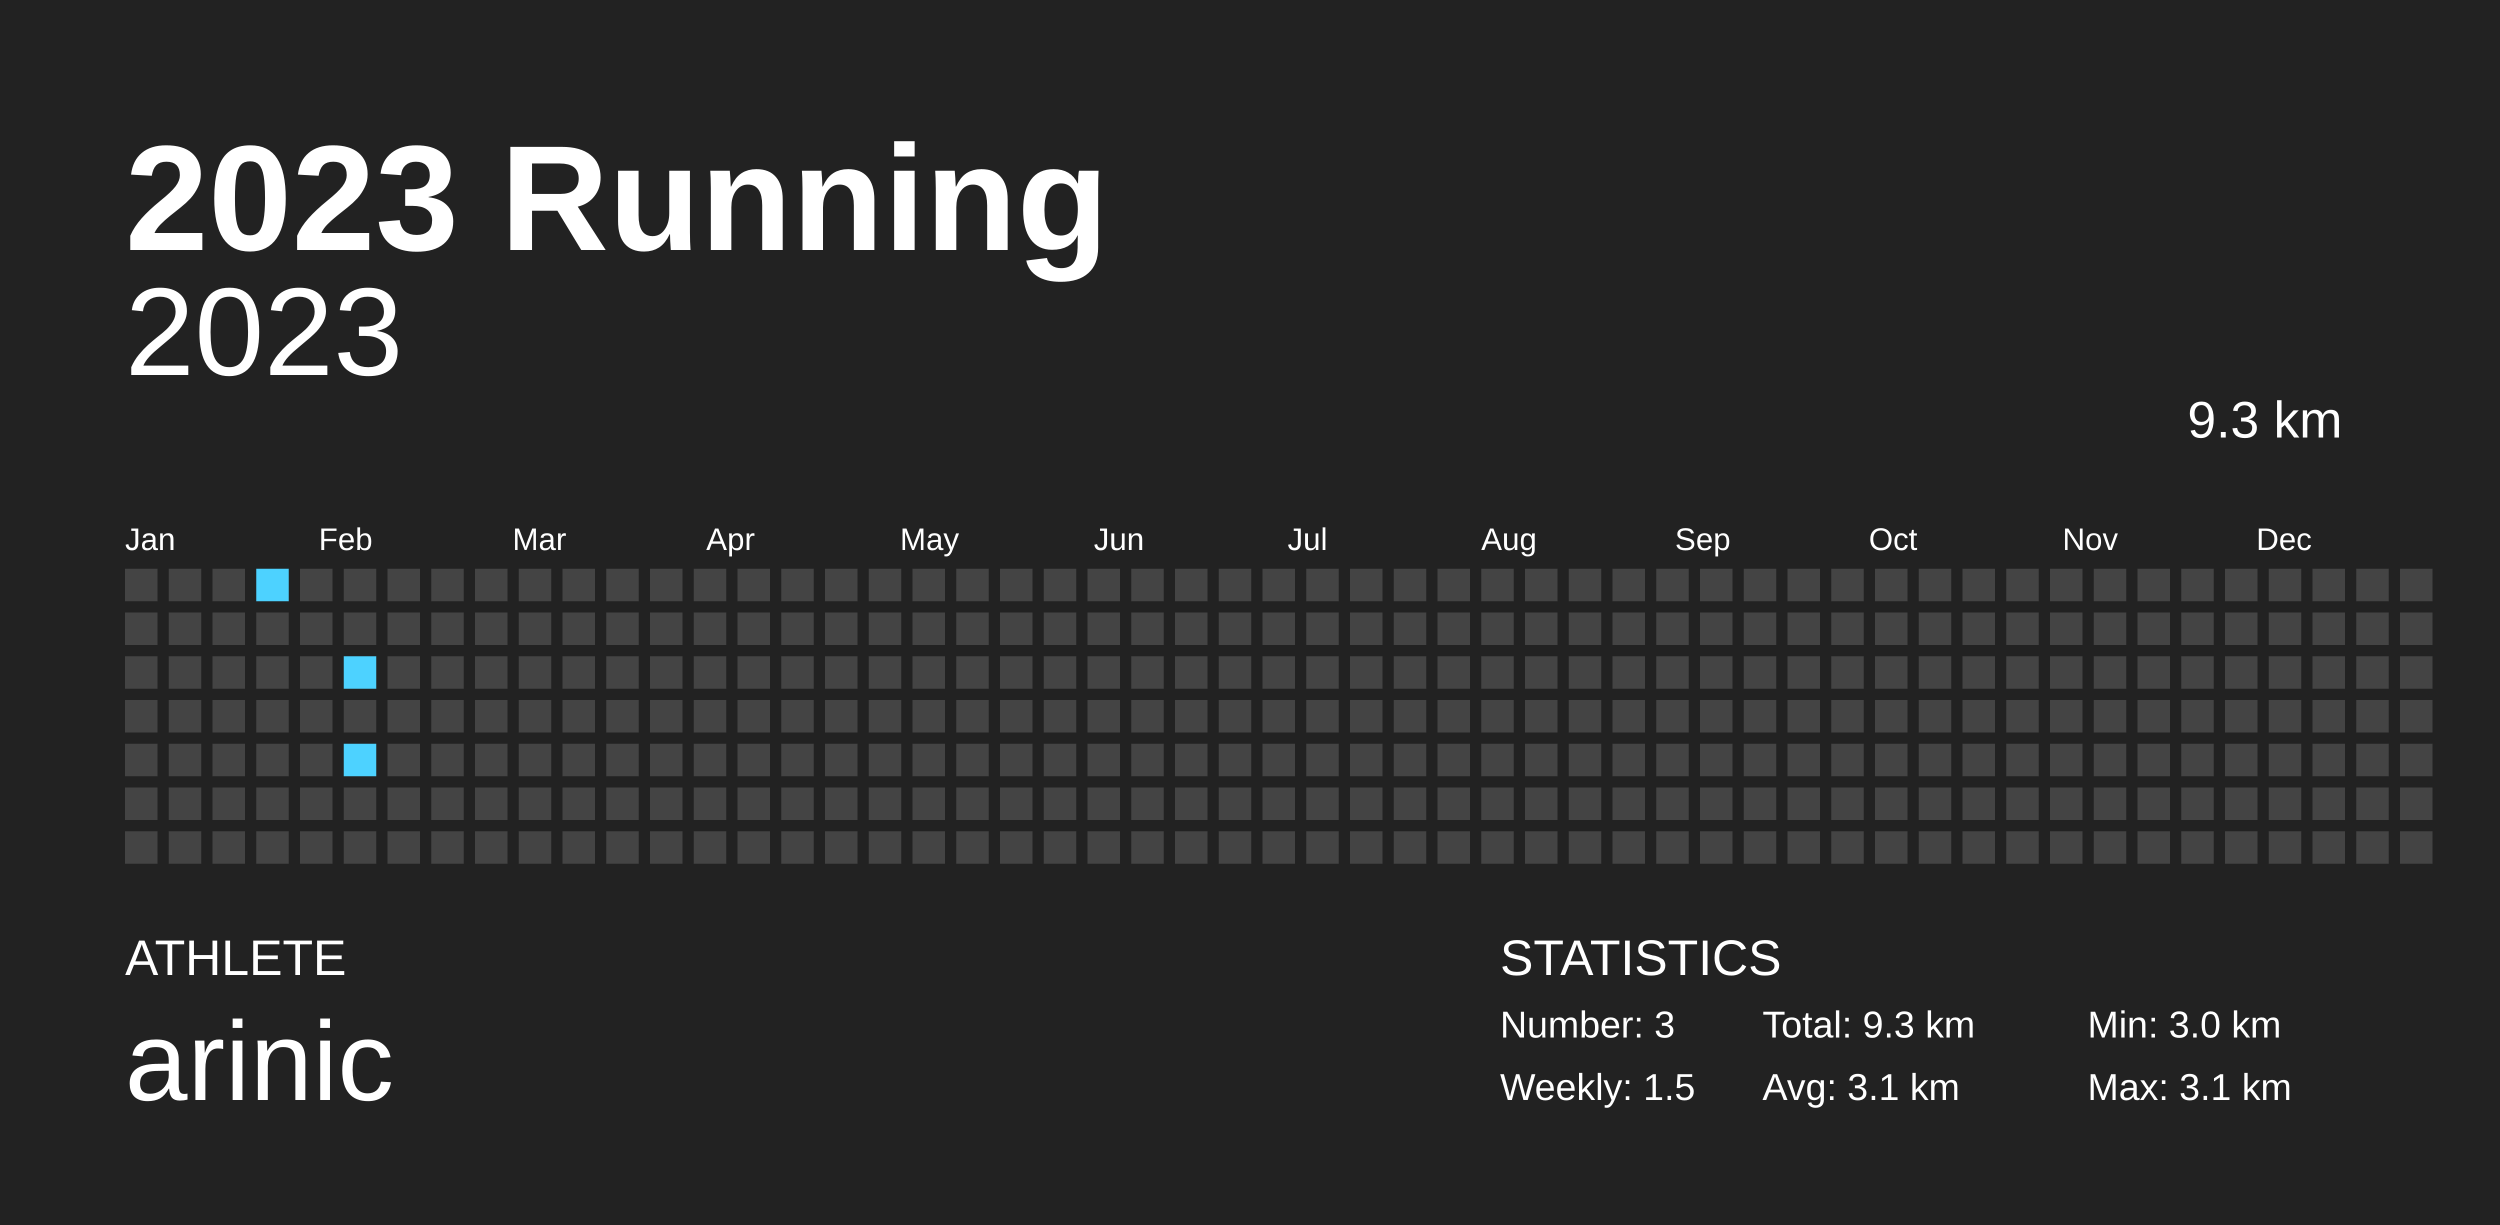
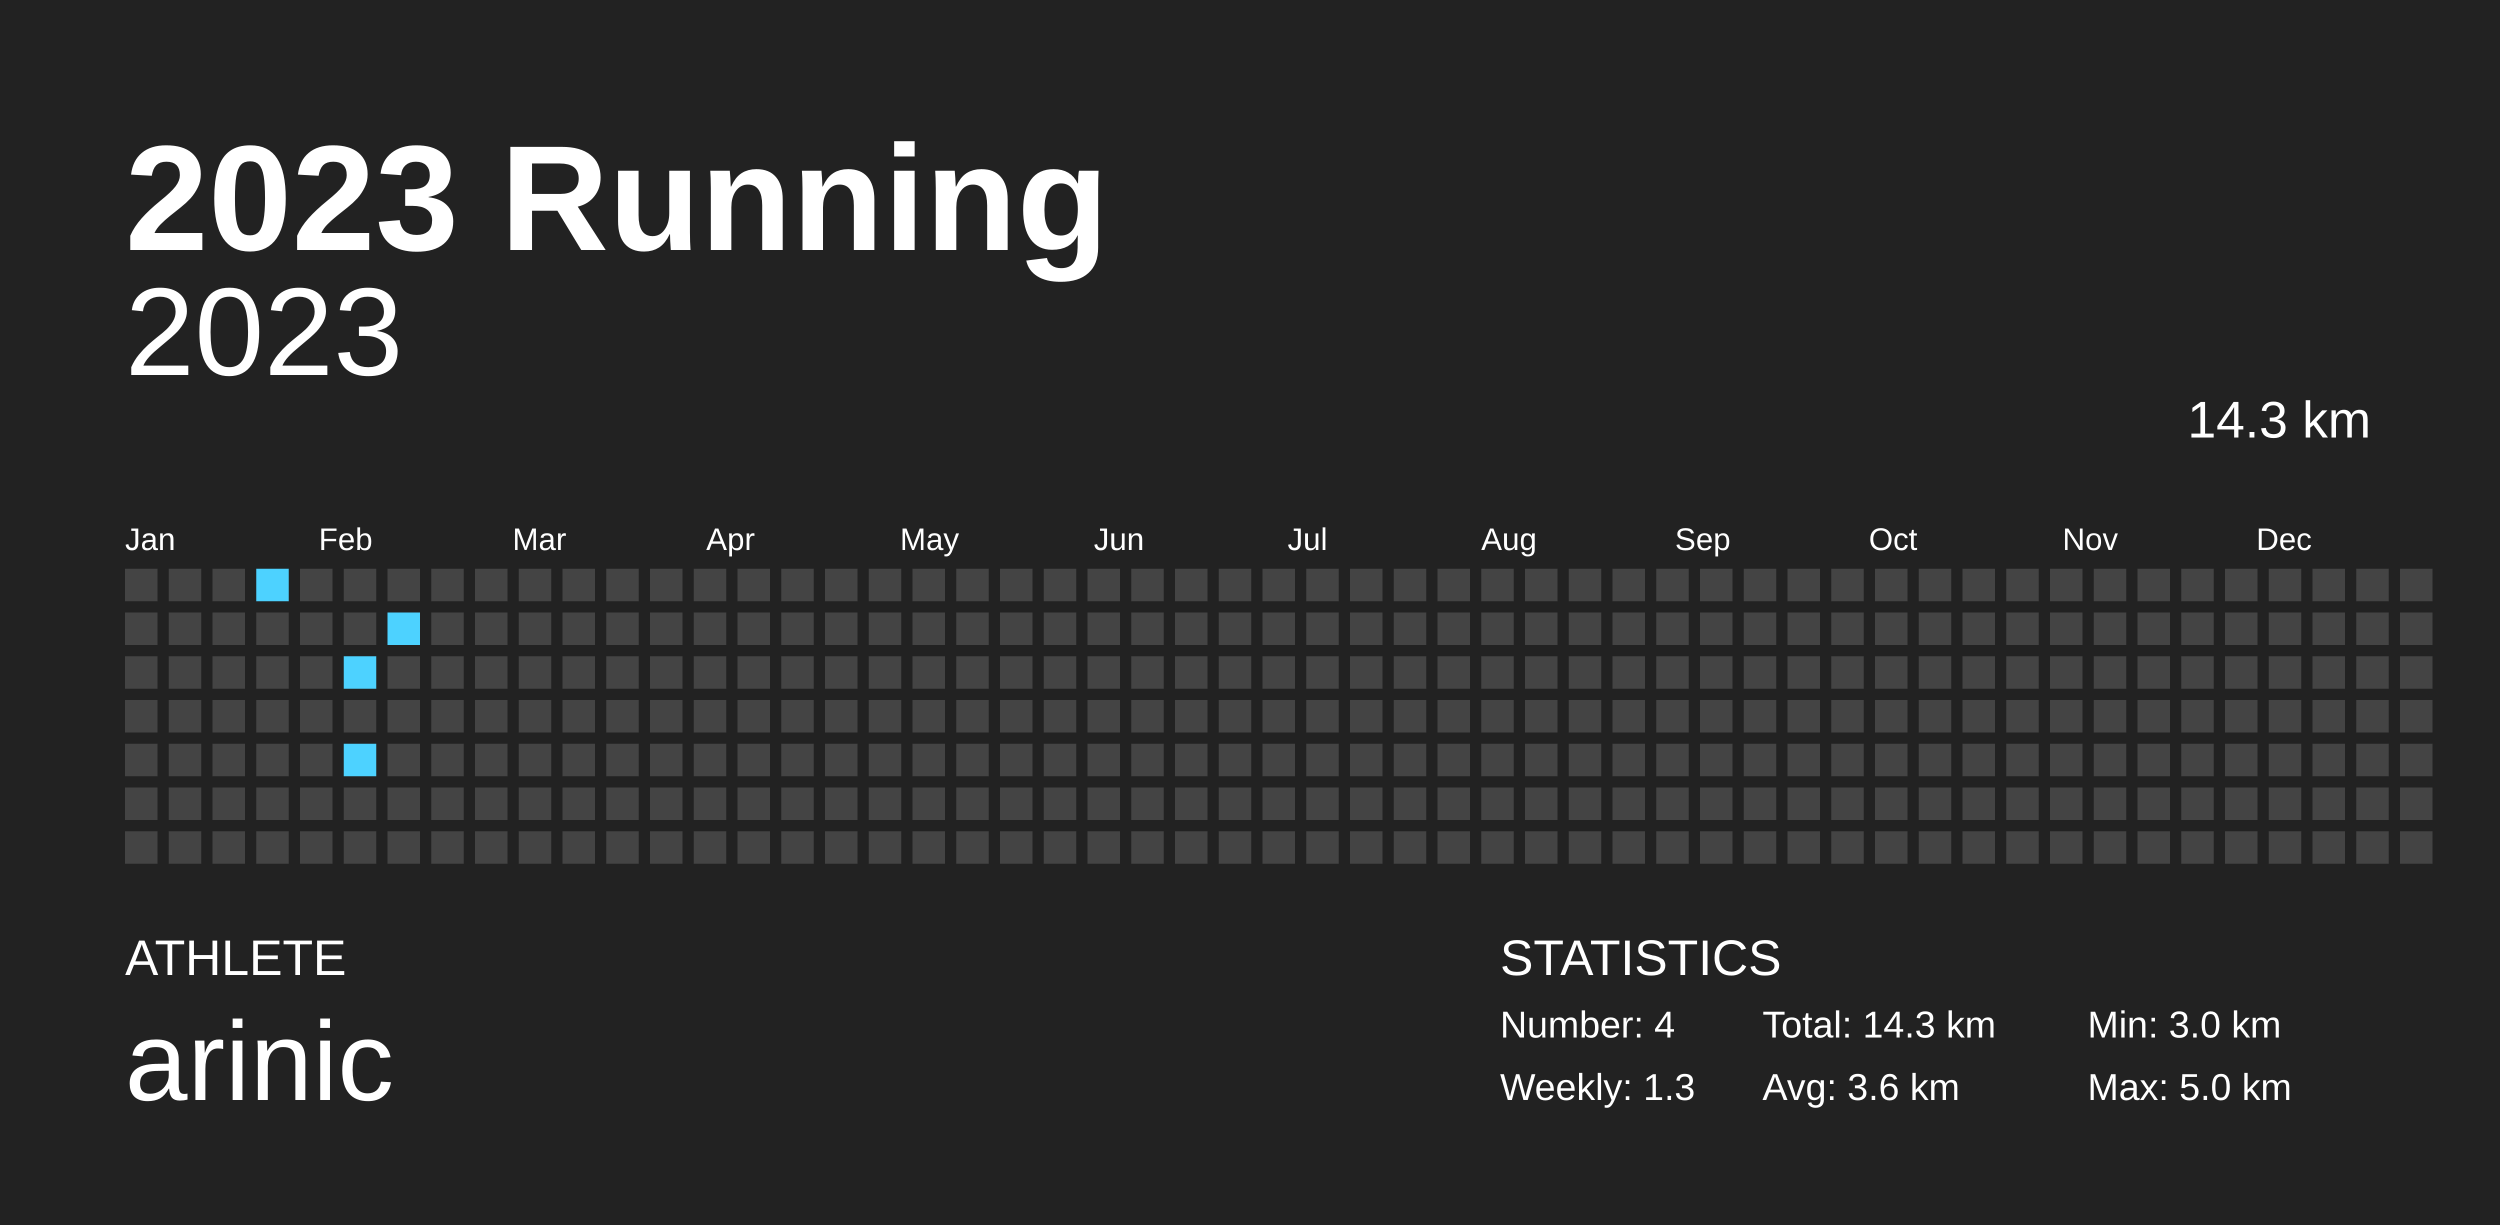
<svg xmlns="http://www.w3.org/2000/svg" baseProfile="full" height="98mm" version="1.1" viewBox="0,0,200,98" width="200mm">
  <defs />
  <rect fill="#222222" height="98" width="200" x="0" y="0" />
  <text fill="#FFFFFF" style="font-size:12px; font-family:Arial; font-weight:bold;" x="10" y="20">2023 Running</text>
  <text fill="#FFFFFF" style="font-size:4px; font-family:Arial" x="10" y="78">ATHLETE</text>
  <text fill="#FFFFFF" style="font-size:9px; font-family:Arial" x="10" y="88">arinic</text>
  <text fill="#FFFFFF" style="font-size:4px; font-family:Arial" x="120" y="78">STATISTICS</text>
-   <text fill="#FFFFFF" style="font-size:3px; font-family:Arial" x="120" y="83">Number: 3</text>
-   <text fill="#FFFFFF" style="font-size:3px; font-family:Arial" x="120" y="88">Weekly: 1.5</text>
-   <text fill="#FFFFFF" style="font-size:3px; font-family:Arial" x="141" y="83">Total: 9.3 km</text>
-   <text fill="#FFFFFF" style="font-size:3px; font-family:Arial" x="141" y="88">Avg: 3.1 km</text>
+   <text fill="#FFFFFF" style="font-size:3px; font-family:Arial" x="120" y="83">Number: 4</text>
+   <text fill="#FFFFFF" style="font-size:3px; font-family:Arial" x="120" y="88">Weekly: 1.3</text>
+   <text fill="#FFFFFF" style="font-size:3px; font-family:Arial" x="141" y="83">Total: 14.3 km</text>
+   <text fill="#FFFFFF" style="font-size:3px; font-family:Arial" x="141" y="88">Avg: 3.6 km</text>
  <text fill="#FFFFFF" style="font-size:3px; font-family:Arial" x="167" y="83">Min: 3.0 km</text>
-   <text fill="#FFFFFF" style="font-size:3px; font-family:Arial" x="167" y="88">Max: 3.1 km</text>
+   <text fill="#FFFFFF" style="font-size:3px; font-family:Arial" x="167" y="88">Max: 5.0 km</text>
  <text alignment-baseline="hanging" fill="#FFFFFF" style="font-size:10.0px; font-family:Arial;" x="10" y="30">2023</text>
-   <text alignment-baseline="hanging" fill="#FFFFFF" style="font-size:4.125px; font-family:Arial;" x="175" y="35">9.3 km</text>
+   <text alignment-baseline="hanging" fill="#FFFFFF" style="font-size:4.125px; font-family:Arial;" x="175" y="35">14.3 km</text>
  <text fill="#FFFFFF" style="font-size:2.5px; font-family:Arial" x="10.0" y="44">Jan</text>
  <text fill="#FFFFFF" style="font-size:2.5px; font-family:Arial" x="25.5" y="44">Feb</text>
  <text fill="#FFFFFF" style="font-size:2.5px; font-family:Arial" x="41.0" y="44">Mar</text>
  <text fill="#FFFFFF" style="font-size:2.5px; font-family:Arial" x="56.5" y="44">Apr</text>
  <text fill="#FFFFFF" style="font-size:2.5px; font-family:Arial" x="72.0" y="44">May</text>
  <text fill="#FFFFFF" style="font-size:2.5px; font-family:Arial" x="87.5" y="44">Jun</text>
  <text fill="#FFFFFF" style="font-size:2.5px; font-family:Arial" x="103.0" y="44">Jul</text>
  <text fill="#FFFFFF" style="font-size:2.5px; font-family:Arial" x="118.5" y="44">Aug</text>
  <text fill="#FFFFFF" style="font-size:2.5px; font-family:Arial" x="134.0" y="44">Sep</text>
  <text fill="#FFFFFF" style="font-size:2.5px; font-family:Arial" x="149.5" y="44">Oct</text>
  <text fill="#FFFFFF" style="font-size:2.5px; font-family:Arial" x="165.0" y="44">Nov</text>
  <text fill="#FFFFFF" style="font-size:2.5px; font-family:Arial" x="180.5" y="44">Dec</text>
  <rect fill="#444444" height="2.6" width="2.6" x="10.0" y="45.5" />
  <rect fill="#444444" height="2.6" width="2.6" x="10.0" y="49.0" />
  <rect fill="#444444" height="2.6" width="2.6" x="10.0" y="52.5" />
  <rect fill="#444444" height="2.6" width="2.6" x="10.0" y="56.0" />
  <rect fill="#444444" height="2.6" width="2.6" x="10.0" y="59.5" />
  <rect fill="#444444" height="2.6" width="2.6" x="10.0" y="63.0" />
  <rect fill="#444444" height="2.6" width="2.6" x="10.0" y="66.5" />
  <rect fill="#444444" height="2.6" width="2.6" x="13.5" y="45.5" />
  <rect fill="#444444" height="2.6" width="2.6" x="13.5" y="49.0" />
  <rect fill="#444444" height="2.6" width="2.6" x="13.5" y="52.5" />
  <rect fill="#444444" height="2.6" width="2.6" x="13.5" y="56.0" />
  <rect fill="#444444" height="2.6" width="2.6" x="13.5" y="59.5" />
  <rect fill="#444444" height="2.6" width="2.6" x="13.5" y="63.0" />
  <rect fill="#444444" height="2.6" width="2.6" x="13.5" y="66.5" />
  <rect fill="#444444" height="2.6" width="2.6" x="17.0" y="45.5" />
  <rect fill="#444444" height="2.6" width="2.6" x="17.0" y="49.0" />
  <rect fill="#444444" height="2.6" width="2.6" x="17.0" y="52.5" />
  <rect fill="#444444" height="2.6" width="2.6" x="17.0" y="56.0" />
  <rect fill="#444444" height="2.6" width="2.6" x="17.0" y="59.5" />
  <rect fill="#444444" height="2.6" width="2.6" x="17.0" y="63.0" />
  <rect fill="#444444" height="2.6" width="2.6" x="17.0" y="66.5" />
  <rect fill="#4dd2ff" height="2.6" width="2.6" x="20.5" y="45.5" />
  <rect fill="#444444" height="2.6" width="2.6" x="20.5" y="49.0" />
  <rect fill="#444444" height="2.6" width="2.6" x="20.5" y="52.5" />
  <rect fill="#444444" height="2.6" width="2.6" x="20.5" y="56.0" />
  <rect fill="#444444" height="2.6" width="2.6" x="20.5" y="59.5" />
  <rect fill="#444444" height="2.6" width="2.6" x="20.5" y="63.0" />
  <rect fill="#444444" height="2.6" width="2.6" x="20.5" y="66.5" />
  <rect fill="#444444" height="2.6" width="2.6" x="24.0" y="45.5" />
  <rect fill="#444444" height="2.6" width="2.6" x="24.0" y="49.0" />
  <rect fill="#444444" height="2.6" width="2.6" x="24.0" y="52.5" />
  <rect fill="#444444" height="2.6" width="2.6" x="24.0" y="56.0" />
  <rect fill="#444444" height="2.6" width="2.6" x="24.0" y="59.5" />
  <rect fill="#444444" height="2.6" width="2.6" x="24.0" y="63.0" />
  <rect fill="#444444" height="2.6" width="2.6" x="24.0" y="66.5" />
  <rect fill="#444444" height="2.6" width="2.6" x="27.5" y="45.5" />
  <rect fill="#444444" height="2.6" width="2.6" x="27.5" y="49.0" />
  <rect fill="#4dd2ff" height="2.6" width="2.6" x="27.5" y="52.5" />
  <rect fill="#444444" height="2.6" width="2.6" x="27.5" y="56.0" />
  <rect fill="#4dd2ff" height="2.6" width="2.6" x="27.5" y="59.5" />
  <rect fill="#444444" height="2.6" width="2.6" x="27.5" y="63.0" />
  <rect fill="#444444" height="2.6" width="2.6" x="27.5" y="66.5" />
  <rect fill="#444444" height="2.6" width="2.6" x="31.0" y="45.5" />
-   <rect fill="#444444" height="2.6" width="2.6" x="31.0" y="49.0" />
+   <rect fill="#4dd2ff" height="2.6" width="2.6" x="31.0" y="49.0" />
  <rect fill="#444444" height="2.6" width="2.6" x="31.0" y="52.5" />
  <rect fill="#444444" height="2.6" width="2.6" x="31.0" y="56.0" />
  <rect fill="#444444" height="2.6" width="2.6" x="31.0" y="59.5" />
  <rect fill="#444444" height="2.6" width="2.6" x="31.0" y="63.0" />
  <rect fill="#444444" height="2.6" width="2.6" x="31.0" y="66.5" />
  <rect fill="#444444" height="2.6" width="2.6" x="34.5" y="45.5" />
  <rect fill="#444444" height="2.6" width="2.6" x="34.5" y="49.0" />
  <rect fill="#444444" height="2.6" width="2.6" x="34.5" y="52.5" />
  <rect fill="#444444" height="2.6" width="2.6" x="34.5" y="56.0" />
  <rect fill="#444444" height="2.6" width="2.6" x="34.5" y="59.5" />
  <rect fill="#444444" height="2.6" width="2.6" x="34.5" y="63.0" />
  <rect fill="#444444" height="2.6" width="2.6" x="34.5" y="66.5" />
  <rect fill="#444444" height="2.6" width="2.6" x="38.0" y="45.5" />
  <rect fill="#444444" height="2.6" width="2.6" x="38.0" y="49.0" />
  <rect fill="#444444" height="2.6" width="2.6" x="38.0" y="52.5" />
  <rect fill="#444444" height="2.6" width="2.6" x="38.0" y="56.0" />
  <rect fill="#444444" height="2.6" width="2.6" x="38.0" y="59.5" />
  <rect fill="#444444" height="2.6" width="2.6" x="38.0" y="63.0" />
  <rect fill="#444444" height="2.6" width="2.6" x="38.0" y="66.5" />
  <rect fill="#444444" height="2.6" width="2.6" x="41.5" y="45.5" />
  <rect fill="#444444" height="2.6" width="2.6" x="41.5" y="49.0" />
  <rect fill="#444444" height="2.6" width="2.6" x="41.5" y="52.5" />
  <rect fill="#444444" height="2.6" width="2.6" x="41.5" y="56.0" />
  <rect fill="#444444" height="2.6" width="2.6" x="41.5" y="59.5" />
  <rect fill="#444444" height="2.6" width="2.6" x="41.5" y="63.0" />
  <rect fill="#444444" height="2.6" width="2.6" x="41.5" y="66.5" />
  <rect fill="#444444" height="2.6" width="2.6" x="45.0" y="45.5" />
  <rect fill="#444444" height="2.6" width="2.6" x="45.0" y="49.0" />
  <rect fill="#444444" height="2.6" width="2.6" x="45.0" y="52.5" />
  <rect fill="#444444" height="2.6" width="2.6" x="45.0" y="56.0" />
  <rect fill="#444444" height="2.6" width="2.6" x="45.0" y="59.5" />
  <rect fill="#444444" height="2.6" width="2.6" x="45.0" y="63.0" />
  <rect fill="#444444" height="2.6" width="2.6" x="45.0" y="66.5" />
  <rect fill="#444444" height="2.6" width="2.6" x="48.5" y="45.5" />
  <rect fill="#444444" height="2.6" width="2.6" x="48.5" y="49.0" />
  <rect fill="#444444" height="2.6" width="2.6" x="48.5" y="52.5" />
  <rect fill="#444444" height="2.6" width="2.6" x="48.5" y="56.0" />
  <rect fill="#444444" height="2.6" width="2.6" x="48.5" y="59.5" />
  <rect fill="#444444" height="2.6" width="2.6" x="48.5" y="63.0" />
  <rect fill="#444444" height="2.6" width="2.6" x="48.5" y="66.5" />
  <rect fill="#444444" height="2.6" width="2.6" x="52.0" y="45.5" />
  <rect fill="#444444" height="2.6" width="2.6" x="52.0" y="49.0" />
  <rect fill="#444444" height="2.6" width="2.6" x="52.0" y="52.5" />
  <rect fill="#444444" height="2.6" width="2.6" x="52.0" y="56.0" />
  <rect fill="#444444" height="2.6" width="2.6" x="52.0" y="59.5" />
  <rect fill="#444444" height="2.6" width="2.6" x="52.0" y="63.0" />
  <rect fill="#444444" height="2.6" width="2.6" x="52.0" y="66.5" />
  <rect fill="#444444" height="2.6" width="2.6" x="55.5" y="45.5" />
  <rect fill="#444444" height="2.6" width="2.6" x="55.5" y="49.0" />
  <rect fill="#444444" height="2.6" width="2.6" x="55.5" y="52.5" />
  <rect fill="#444444" height="2.6" width="2.6" x="55.5" y="56.0" />
  <rect fill="#444444" height="2.6" width="2.6" x="55.5" y="59.5" />
  <rect fill="#444444" height="2.6" width="2.6" x="55.5" y="63.0" />
  <rect fill="#444444" height="2.6" width="2.6" x="55.5" y="66.5" />
  <rect fill="#444444" height="2.6" width="2.6" x="59.0" y="45.5" />
  <rect fill="#444444" height="2.6" width="2.6" x="59.0" y="49.0" />
  <rect fill="#444444" height="2.6" width="2.6" x="59.0" y="52.5" />
  <rect fill="#444444" height="2.6" width="2.6" x="59.0" y="56.0" />
  <rect fill="#444444" height="2.6" width="2.6" x="59.0" y="59.5" />
  <rect fill="#444444" height="2.6" width="2.6" x="59.0" y="63.0" />
  <rect fill="#444444" height="2.6" width="2.6" x="59.0" y="66.5" />
  <rect fill="#444444" height="2.6" width="2.6" x="62.5" y="45.5" />
  <rect fill="#444444" height="2.6" width="2.6" x="62.5" y="49.0" />
  <rect fill="#444444" height="2.6" width="2.6" x="62.5" y="52.5" />
  <rect fill="#444444" height="2.6" width="2.6" x="62.5" y="56.0" />
  <rect fill="#444444" height="2.6" width="2.6" x="62.5" y="59.5" />
  <rect fill="#444444" height="2.6" width="2.6" x="62.5" y="63.0" />
  <rect fill="#444444" height="2.6" width="2.6" x="62.5" y="66.5" />
  <rect fill="#444444" height="2.6" width="2.6" x="66.0" y="45.5" />
  <rect fill="#444444" height="2.6" width="2.6" x="66.0" y="49.0" />
  <rect fill="#444444" height="2.6" width="2.6" x="66.0" y="52.5" />
  <rect fill="#444444" height="2.6" width="2.6" x="66.0" y="56.0" />
  <rect fill="#444444" height="2.6" width="2.6" x="66.0" y="59.5" />
  <rect fill="#444444" height="2.6" width="2.6" x="66.0" y="63.0" />
  <rect fill="#444444" height="2.6" width="2.6" x="66.0" y="66.5" />
  <rect fill="#444444" height="2.6" width="2.6" x="69.5" y="45.5" />
  <rect fill="#444444" height="2.6" width="2.6" x="69.5" y="49.0" />
  <rect fill="#444444" height="2.6" width="2.6" x="69.5" y="52.5" />
  <rect fill="#444444" height="2.6" width="2.6" x="69.5" y="56.0" />
  <rect fill="#444444" height="2.6" width="2.6" x="69.5" y="59.5" />
  <rect fill="#444444" height="2.6" width="2.6" x="69.5" y="63.0" />
  <rect fill="#444444" height="2.6" width="2.6" x="69.5" y="66.5" />
  <rect fill="#444444" height="2.6" width="2.6" x="73.0" y="45.5" />
  <rect fill="#444444" height="2.6" width="2.6" x="73.0" y="49.0" />
  <rect fill="#444444" height="2.6" width="2.6" x="73.0" y="52.5" />
  <rect fill="#444444" height="2.6" width="2.6" x="73.0" y="56.0" />
  <rect fill="#444444" height="2.6" width="2.6" x="73.0" y="59.5" />
  <rect fill="#444444" height="2.6" width="2.6" x="73.0" y="63.0" />
  <rect fill="#444444" height="2.6" width="2.6" x="73.0" y="66.5" />
  <rect fill="#444444" height="2.6" width="2.6" x="76.5" y="45.5" />
  <rect fill="#444444" height="2.6" width="2.6" x="76.5" y="49.0" />
  <rect fill="#444444" height="2.6" width="2.6" x="76.5" y="52.5" />
  <rect fill="#444444" height="2.6" width="2.6" x="76.5" y="56.0" />
  <rect fill="#444444" height="2.6" width="2.6" x="76.5" y="59.5" />
  <rect fill="#444444" height="2.6" width="2.6" x="76.5" y="63.0" />
  <rect fill="#444444" height="2.6" width="2.6" x="76.5" y="66.5" />
  <rect fill="#444444" height="2.6" width="2.6" x="80.0" y="45.5" />
  <rect fill="#444444" height="2.6" width="2.6" x="80.0" y="49.0" />
  <rect fill="#444444" height="2.6" width="2.6" x="80.0" y="52.5" />
  <rect fill="#444444" height="2.6" width="2.6" x="80.0" y="56.0" />
  <rect fill="#444444" height="2.6" width="2.6" x="80.0" y="59.5" />
  <rect fill="#444444" height="2.6" width="2.6" x="80.0" y="63.0" />
  <rect fill="#444444" height="2.6" width="2.6" x="80.0" y="66.5" />
  <rect fill="#444444" height="2.6" width="2.6" x="83.5" y="45.5" />
  <rect fill="#444444" height="2.6" width="2.6" x="83.5" y="49.0" />
  <rect fill="#444444" height="2.6" width="2.6" x="83.5" y="52.5" />
  <rect fill="#444444" height="2.6" width="2.6" x="83.5" y="56.0" />
  <rect fill="#444444" height="2.6" width="2.6" x="83.5" y="59.5" />
  <rect fill="#444444" height="2.6" width="2.6" x="83.5" y="63.0" />
  <rect fill="#444444" height="2.6" width="2.6" x="83.5" y="66.5" />
  <rect fill="#444444" height="2.6" width="2.6" x="87.0" y="45.5" />
  <rect fill="#444444" height="2.6" width="2.6" x="87.0" y="49.0" />
  <rect fill="#444444" height="2.6" width="2.6" x="87.0" y="52.5" />
  <rect fill="#444444" height="2.6" width="2.6" x="87.0" y="56.0" />
  <rect fill="#444444" height="2.6" width="2.6" x="87.0" y="59.5" />
  <rect fill="#444444" height="2.6" width="2.6" x="87.0" y="63.0" />
  <rect fill="#444444" height="2.6" width="2.6" x="87.0" y="66.5" />
  <rect fill="#444444" height="2.6" width="2.6" x="90.5" y="45.5" />
  <rect fill="#444444" height="2.6" width="2.6" x="90.5" y="49.0" />
  <rect fill="#444444" height="2.6" width="2.6" x="90.5" y="52.5" />
  <rect fill="#444444" height="2.6" width="2.6" x="90.5" y="56.0" />
  <rect fill="#444444" height="2.6" width="2.6" x="90.5" y="59.5" />
  <rect fill="#444444" height="2.6" width="2.6" x="90.5" y="63.0" />
  <rect fill="#444444" height="2.6" width="2.6" x="90.5" y="66.5" />
  <rect fill="#444444" height="2.6" width="2.6" x="94.0" y="45.5" />
  <rect fill="#444444" height="2.6" width="2.6" x="94.0" y="49.0" />
  <rect fill="#444444" height="2.6" width="2.6" x="94.0" y="52.5" />
  <rect fill="#444444" height="2.6" width="2.6" x="94.0" y="56.0" />
  <rect fill="#444444" height="2.6" width="2.6" x="94.0" y="59.5" />
  <rect fill="#444444" height="2.6" width="2.6" x="94.0" y="63.0" />
  <rect fill="#444444" height="2.6" width="2.6" x="94.0" y="66.5" />
  <rect fill="#444444" height="2.6" width="2.6" x="97.5" y="45.5" />
  <rect fill="#444444" height="2.6" width="2.6" x="97.5" y="49.0" />
  <rect fill="#444444" height="2.6" width="2.6" x="97.5" y="52.5" />
  <rect fill="#444444" height="2.6" width="2.6" x="97.5" y="56.0" />
  <rect fill="#444444" height="2.6" width="2.6" x="97.5" y="59.5" />
  <rect fill="#444444" height="2.6" width="2.6" x="97.5" y="63.0" />
  <rect fill="#444444" height="2.6" width="2.6" x="97.5" y="66.5" />
  <rect fill="#444444" height="2.6" width="2.6" x="101.0" y="45.5" />
  <rect fill="#444444" height="2.6" width="2.6" x="101.0" y="49.0" />
  <rect fill="#444444" height="2.6" width="2.6" x="101.0" y="52.5" />
  <rect fill="#444444" height="2.6" width="2.6" x="101.0" y="56.0" />
  <rect fill="#444444" height="2.6" width="2.6" x="101.0" y="59.5" />
  <rect fill="#444444" height="2.6" width="2.6" x="101.0" y="63.0" />
  <rect fill="#444444" height="2.6" width="2.6" x="101.0" y="66.5" />
  <rect fill="#444444" height="2.6" width="2.6" x="104.5" y="45.5" />
  <rect fill="#444444" height="2.6" width="2.6" x="104.5" y="49.0" />
  <rect fill="#444444" height="2.6" width="2.6" x="104.5" y="52.5" />
  <rect fill="#444444" height="2.6" width="2.6" x="104.5" y="56.0" />
  <rect fill="#444444" height="2.6" width="2.6" x="104.5" y="59.5" />
  <rect fill="#444444" height="2.6" width="2.6" x="104.5" y="63.0" />
  <rect fill="#444444" height="2.6" width="2.6" x="104.5" y="66.5" />
  <rect fill="#444444" height="2.6" width="2.6" x="108.0" y="45.5" />
  <rect fill="#444444" height="2.6" width="2.6" x="108.0" y="49.0" />
  <rect fill="#444444" height="2.6" width="2.6" x="108.0" y="52.5" />
  <rect fill="#444444" height="2.6" width="2.6" x="108.0" y="56.0" />
  <rect fill="#444444" height="2.6" width="2.6" x="108.0" y="59.5" />
  <rect fill="#444444" height="2.6" width="2.6" x="108.0" y="63.0" />
  <rect fill="#444444" height="2.6" width="2.6" x="108.0" y="66.5" />
  <rect fill="#444444" height="2.6" width="2.6" x="111.5" y="45.5" />
  <rect fill="#444444" height="2.6" width="2.6" x="111.5" y="49.0" />
  <rect fill="#444444" height="2.6" width="2.6" x="111.5" y="52.5" />
  <rect fill="#444444" height="2.6" width="2.6" x="111.5" y="56.0" />
  <rect fill="#444444" height="2.6" width="2.6" x="111.5" y="59.5" />
  <rect fill="#444444" height="2.6" width="2.6" x="111.5" y="63.0" />
  <rect fill="#444444" height="2.6" width="2.6" x="111.5" y="66.5" />
  <rect fill="#444444" height="2.6" width="2.6" x="115.0" y="45.5" />
  <rect fill="#444444" height="2.6" width="2.6" x="115.0" y="49.0" />
  <rect fill="#444444" height="2.6" width="2.6" x="115.0" y="52.5" />
  <rect fill="#444444" height="2.6" width="2.6" x="115.0" y="56.0" />
  <rect fill="#444444" height="2.6" width="2.6" x="115.0" y="59.5" />
  <rect fill="#444444" height="2.6" width="2.6" x="115.0" y="63.0" />
  <rect fill="#444444" height="2.6" width="2.6" x="115.0" y="66.5" />
  <rect fill="#444444" height="2.6" width="2.6" x="118.5" y="45.5" />
  <rect fill="#444444" height="2.6" width="2.6" x="118.5" y="49.0" />
  <rect fill="#444444" height="2.6" width="2.6" x="118.5" y="52.5" />
  <rect fill="#444444" height="2.6" width="2.6" x="118.5" y="56.0" />
  <rect fill="#444444" height="2.6" width="2.6" x="118.5" y="59.5" />
  <rect fill="#444444" height="2.6" width="2.6" x="118.5" y="63.0" />
  <rect fill="#444444" height="2.6" width="2.6" x="118.5" y="66.5" />
  <rect fill="#444444" height="2.6" width="2.6" x="122.0" y="45.5" />
  <rect fill="#444444" height="2.6" width="2.6" x="122.0" y="49.0" />
  <rect fill="#444444" height="2.6" width="2.6" x="122.0" y="52.5" />
  <rect fill="#444444" height="2.6" width="2.6" x="122.0" y="56.0" />
  <rect fill="#444444" height="2.6" width="2.6" x="122.0" y="59.5" />
  <rect fill="#444444" height="2.6" width="2.6" x="122.0" y="63.0" />
  <rect fill="#444444" height="2.6" width="2.6" x="122.0" y="66.5" />
  <rect fill="#444444" height="2.6" width="2.6" x="125.5" y="45.5" />
  <rect fill="#444444" height="2.6" width="2.6" x="125.5" y="49.0" />
  <rect fill="#444444" height="2.6" width="2.6" x="125.5" y="52.5" />
  <rect fill="#444444" height="2.6" width="2.6" x="125.5" y="56.0" />
  <rect fill="#444444" height="2.6" width="2.6" x="125.5" y="59.5" />
  <rect fill="#444444" height="2.6" width="2.6" x="125.5" y="63.0" />
  <rect fill="#444444" height="2.6" width="2.6" x="125.5" y="66.5" />
  <rect fill="#444444" height="2.6" width="2.6" x="129.0" y="45.5" />
  <rect fill="#444444" height="2.6" width="2.6" x="129.0" y="49.0" />
  <rect fill="#444444" height="2.6" width="2.6" x="129.0" y="52.5" />
  <rect fill="#444444" height="2.6" width="2.6" x="129.0" y="56.0" />
  <rect fill="#444444" height="2.6" width="2.6" x="129.0" y="59.5" />
  <rect fill="#444444" height="2.6" width="2.6" x="129.0" y="63.0" />
  <rect fill="#444444" height="2.6" width="2.6" x="129.0" y="66.5" />
  <rect fill="#444444" height="2.6" width="2.6" x="132.5" y="45.5" />
  <rect fill="#444444" height="2.6" width="2.6" x="132.5" y="49.0" />
  <rect fill="#444444" height="2.6" width="2.6" x="132.5" y="52.5" />
  <rect fill="#444444" height="2.6" width="2.6" x="132.5" y="56.0" />
  <rect fill="#444444" height="2.6" width="2.6" x="132.5" y="59.5" />
  <rect fill="#444444" height="2.6" width="2.6" x="132.5" y="63.0" />
  <rect fill="#444444" height="2.6" width="2.6" x="132.5" y="66.5" />
  <rect fill="#444444" height="2.6" width="2.6" x="136.0" y="45.5" />
  <rect fill="#444444" height="2.6" width="2.6" x="136.0" y="49.0" />
  <rect fill="#444444" height="2.6" width="2.6" x="136.0" y="52.5" />
  <rect fill="#444444" height="2.6" width="2.6" x="136.0" y="56.0" />
  <rect fill="#444444" height="2.6" width="2.6" x="136.0" y="59.5" />
  <rect fill="#444444" height="2.6" width="2.6" x="136.0" y="63.0" />
  <rect fill="#444444" height="2.6" width="2.6" x="136.0" y="66.5" />
  <rect fill="#444444" height="2.6" width="2.6" x="139.5" y="45.5" />
  <rect fill="#444444" height="2.6" width="2.6" x="139.5" y="49.0" />
  <rect fill="#444444" height="2.6" width="2.6" x="139.5" y="52.5" />
  <rect fill="#444444" height="2.6" width="2.6" x="139.5" y="56.0" />
  <rect fill="#444444" height="2.6" width="2.6" x="139.5" y="59.5" />
  <rect fill="#444444" height="2.6" width="2.6" x="139.5" y="63.0" />
  <rect fill="#444444" height="2.6" width="2.6" x="139.5" y="66.5" />
  <rect fill="#444444" height="2.6" width="2.6" x="143.0" y="45.5" />
  <rect fill="#444444" height="2.6" width="2.6" x="143.0" y="49.0" />
  <rect fill="#444444" height="2.6" width="2.6" x="143.0" y="52.5" />
  <rect fill="#444444" height="2.6" width="2.6" x="143.0" y="56.0" />
  <rect fill="#444444" height="2.6" width="2.6" x="143.0" y="59.5" />
  <rect fill="#444444" height="2.6" width="2.6" x="143.0" y="63.0" />
  <rect fill="#444444" height="2.6" width="2.6" x="143.0" y="66.5" />
  <rect fill="#444444" height="2.6" width="2.6" x="146.5" y="45.5" />
  <rect fill="#444444" height="2.6" width="2.6" x="146.5" y="49.0" />
  <rect fill="#444444" height="2.6" width="2.6" x="146.5" y="52.5" />
  <rect fill="#444444" height="2.6" width="2.6" x="146.5" y="56.0" />
  <rect fill="#444444" height="2.6" width="2.6" x="146.5" y="59.5" />
  <rect fill="#444444" height="2.6" width="2.6" x="146.5" y="63.0" />
  <rect fill="#444444" height="2.6" width="2.6" x="146.5" y="66.5" />
  <rect fill="#444444" height="2.6" width="2.6" x="150.0" y="45.5" />
  <rect fill="#444444" height="2.6" width="2.6" x="150.0" y="49.0" />
  <rect fill="#444444" height="2.6" width="2.6" x="150.0" y="52.5" />
  <rect fill="#444444" height="2.6" width="2.6" x="150.0" y="56.0" />
  <rect fill="#444444" height="2.6" width="2.6" x="150.0" y="59.5" />
  <rect fill="#444444" height="2.6" width="2.6" x="150.0" y="63.0" />
  <rect fill="#444444" height="2.6" width="2.6" x="150.0" y="66.5" />
  <rect fill="#444444" height="2.6" width="2.6" x="153.5" y="45.5" />
  <rect fill="#444444" height="2.6" width="2.6" x="153.5" y="49.0" />
  <rect fill="#444444" height="2.6" width="2.6" x="153.5" y="52.5" />
  <rect fill="#444444" height="2.6" width="2.6" x="153.5" y="56.0" />
  <rect fill="#444444" height="2.6" width="2.6" x="153.5" y="59.5" />
  <rect fill="#444444" height="2.6" width="2.6" x="153.5" y="63.0" />
  <rect fill="#444444" height="2.6" width="2.6" x="153.5" y="66.5" />
  <rect fill="#444444" height="2.6" width="2.6" x="157.0" y="45.5" />
  <rect fill="#444444" height="2.6" width="2.6" x="157.0" y="49.0" />
  <rect fill="#444444" height="2.6" width="2.6" x="157.0" y="52.5" />
  <rect fill="#444444" height="2.6" width="2.6" x="157.0" y="56.0" />
  <rect fill="#444444" height="2.6" width="2.6" x="157.0" y="59.5" />
  <rect fill="#444444" height="2.6" width="2.6" x="157.0" y="63.0" />
  <rect fill="#444444" height="2.6" width="2.6" x="157.0" y="66.5" />
  <rect fill="#444444" height="2.6" width="2.6" x="160.5" y="45.5" />
  <rect fill="#444444" height="2.6" width="2.6" x="160.5" y="49.0" />
  <rect fill="#444444" height="2.6" width="2.6" x="160.5" y="52.5" />
  <rect fill="#444444" height="2.6" width="2.6" x="160.5" y="56.0" />
  <rect fill="#444444" height="2.6" width="2.6" x="160.5" y="59.5" />
  <rect fill="#444444" height="2.6" width="2.6" x="160.5" y="63.0" />
  <rect fill="#444444" height="2.6" width="2.6" x="160.5" y="66.5" />
  <rect fill="#444444" height="2.6" width="2.6" x="164.0" y="45.5" />
  <rect fill="#444444" height="2.6" width="2.6" x="164.0" y="49.0" />
  <rect fill="#444444" height="2.6" width="2.6" x="164.0" y="52.5" />
  <rect fill="#444444" height="2.6" width="2.6" x="164.0" y="56.0" />
  <rect fill="#444444" height="2.6" width="2.6" x="164.0" y="59.5" />
  <rect fill="#444444" height="2.6" width="2.6" x="164.0" y="63.0" />
  <rect fill="#444444" height="2.6" width="2.6" x="164.0" y="66.5" />
  <rect fill="#444444" height="2.6" width="2.6" x="167.5" y="45.5" />
  <rect fill="#444444" height="2.6" width="2.6" x="167.5" y="49.0" />
  <rect fill="#444444" height="2.6" width="2.6" x="167.5" y="52.5" />
  <rect fill="#444444" height="2.6" width="2.6" x="167.5" y="56.0" />
  <rect fill="#444444" height="2.6" width="2.6" x="167.5" y="59.5" />
  <rect fill="#444444" height="2.6" width="2.6" x="167.5" y="63.0" />
  <rect fill="#444444" height="2.6" width="2.6" x="167.5" y="66.5" />
  <rect fill="#444444" height="2.6" width="2.6" x="171.0" y="45.5" />
  <rect fill="#444444" height="2.6" width="2.6" x="171.0" y="49.0" />
  <rect fill="#444444" height="2.6" width="2.6" x="171.0" y="52.5" />
  <rect fill="#444444" height="2.6" width="2.6" x="171.0" y="56.0" />
  <rect fill="#444444" height="2.6" width="2.6" x="171.0" y="59.5" />
  <rect fill="#444444" height="2.6" width="2.6" x="171.0" y="63.0" />
  <rect fill="#444444" height="2.6" width="2.6" x="171.0" y="66.5" />
  <rect fill="#444444" height="2.6" width="2.6" x="174.5" y="45.5" />
  <rect fill="#444444" height="2.6" width="2.6" x="174.5" y="49.0" />
  <rect fill="#444444" height="2.6" width="2.6" x="174.5" y="52.5" />
  <rect fill="#444444" height="2.6" width="2.6" x="174.5" y="56.0" />
  <rect fill="#444444" height="2.6" width="2.6" x="174.5" y="59.5" />
  <rect fill="#444444" height="2.6" width="2.6" x="174.5" y="63.0" />
  <rect fill="#444444" height="2.6" width="2.6" x="174.5" y="66.5" />
  <rect fill="#444444" height="2.6" width="2.6" x="178.0" y="45.5" />
  <rect fill="#444444" height="2.6" width="2.6" x="178.0" y="49.0" />
  <rect fill="#444444" height="2.6" width="2.6" x="178.0" y="52.5" />
  <rect fill="#444444" height="2.6" width="2.6" x="178.0" y="56.0" />
  <rect fill="#444444" height="2.6" width="2.6" x="178.0" y="59.5" />
  <rect fill="#444444" height="2.6" width="2.6" x="178.0" y="63.0" />
  <rect fill="#444444" height="2.6" width="2.6" x="178.0" y="66.5" />
  <rect fill="#444444" height="2.6" width="2.6" x="181.5" y="45.5" />
  <rect fill="#444444" height="2.6" width="2.6" x="181.5" y="49.0" />
  <rect fill="#444444" height="2.6" width="2.6" x="181.5" y="52.5" />
  <rect fill="#444444" height="2.6" width="2.6" x="181.5" y="56.0" />
  <rect fill="#444444" height="2.6" width="2.6" x="181.5" y="59.5" />
  <rect fill="#444444" height="2.6" width="2.6" x="181.5" y="63.0" />
  <rect fill="#444444" height="2.6" width="2.6" x="181.5" y="66.5" />
  <rect fill="#444444" height="2.6" width="2.6" x="185.0" y="45.5" />
  <rect fill="#444444" height="2.6" width="2.6" x="185.0" y="49.0" />
  <rect fill="#444444" height="2.6" width="2.6" x="185.0" y="52.5" />
  <rect fill="#444444" height="2.6" width="2.6" x="185.0" y="56.0" />
  <rect fill="#444444" height="2.6" width="2.6" x="185.0" y="59.5" />
  <rect fill="#444444" height="2.6" width="2.6" x="185.0" y="63.0" />
  <rect fill="#444444" height="2.6" width="2.6" x="185.0" y="66.5" />
  <rect fill="#444444" height="2.6" width="2.6" x="188.5" y="45.5" />
  <rect fill="#444444" height="2.6" width="2.6" x="188.5" y="49.0" />
  <rect fill="#444444" height="2.6" width="2.6" x="188.5" y="52.5" />
  <rect fill="#444444" height="2.6" width="2.6" x="188.5" y="56.0" />
  <rect fill="#444444" height="2.6" width="2.6" x="188.5" y="59.5" />
  <rect fill="#444444" height="2.6" width="2.6" x="188.5" y="63.0" />
  <rect fill="#444444" height="2.6" width="2.6" x="188.5" y="66.5" />
  <rect fill="#444444" height="2.6" width="2.6" x="192.0" y="45.5" />
  <rect fill="#444444" height="2.6" width="2.6" x="192.0" y="49.0" />
  <rect fill="#444444" height="2.6" width="2.6" x="192.0" y="52.5" />
  <rect fill="#444444" height="2.6" width="2.6" x="192.0" y="56.0" />
  <rect fill="#444444" height="2.6" width="2.6" x="192.0" y="59.5" />
  <rect fill="#444444" height="2.6" width="2.6" x="192.0" y="63.0" />
  <rect fill="#444444" height="2.6" width="2.6" x="192.0" y="66.5" />
</svg>
